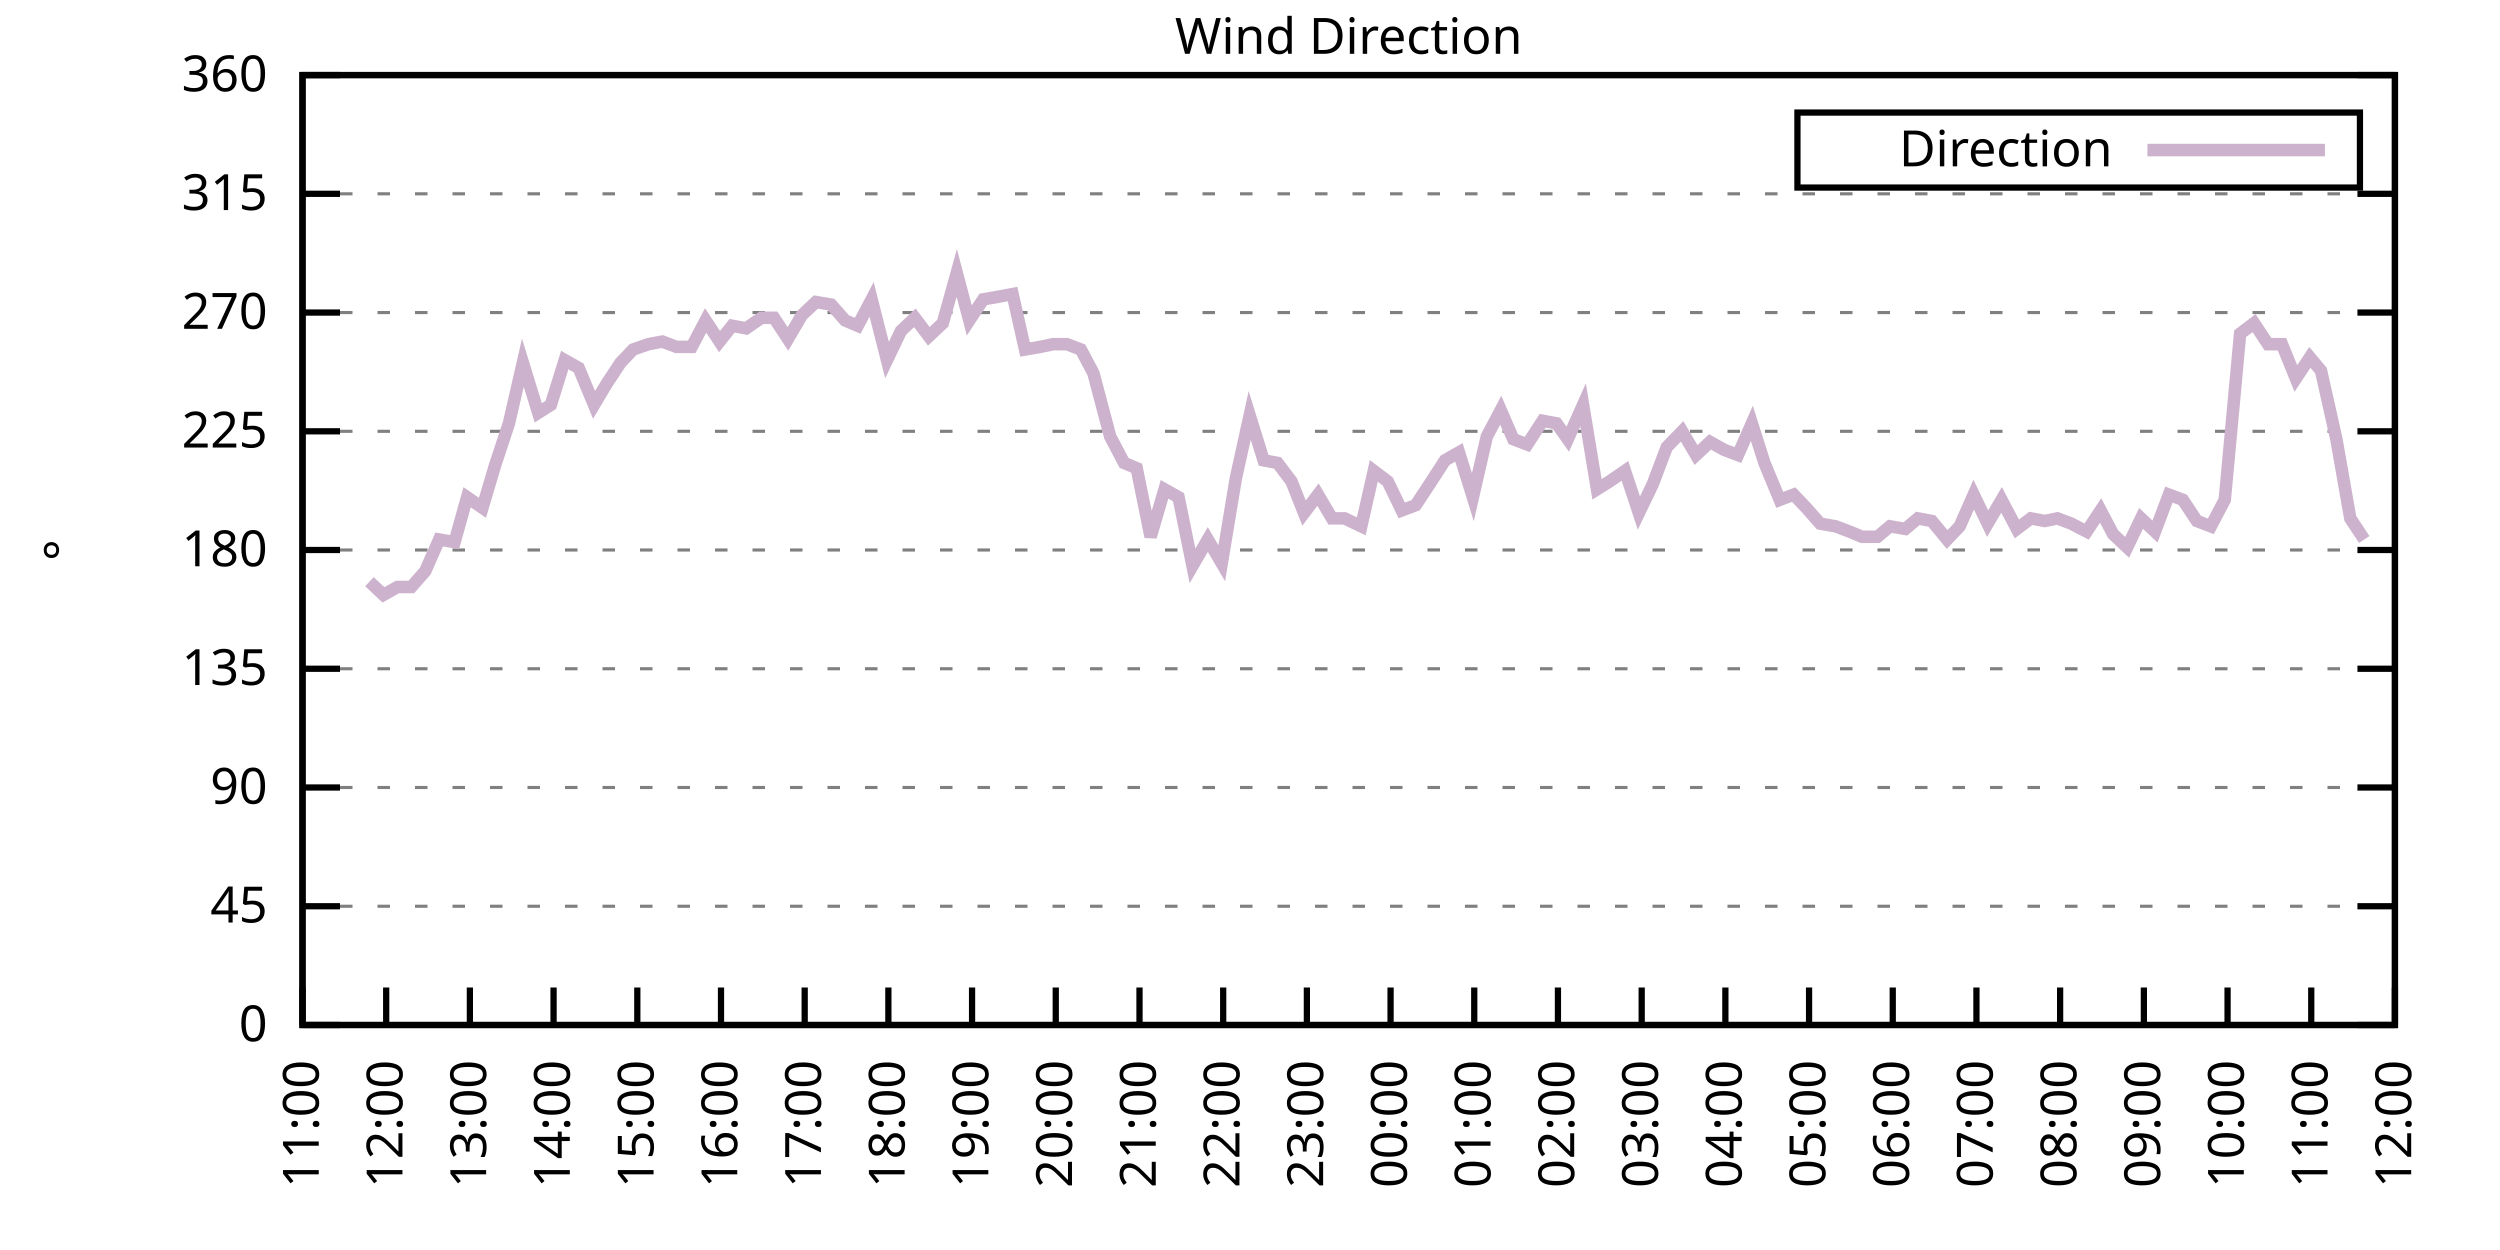
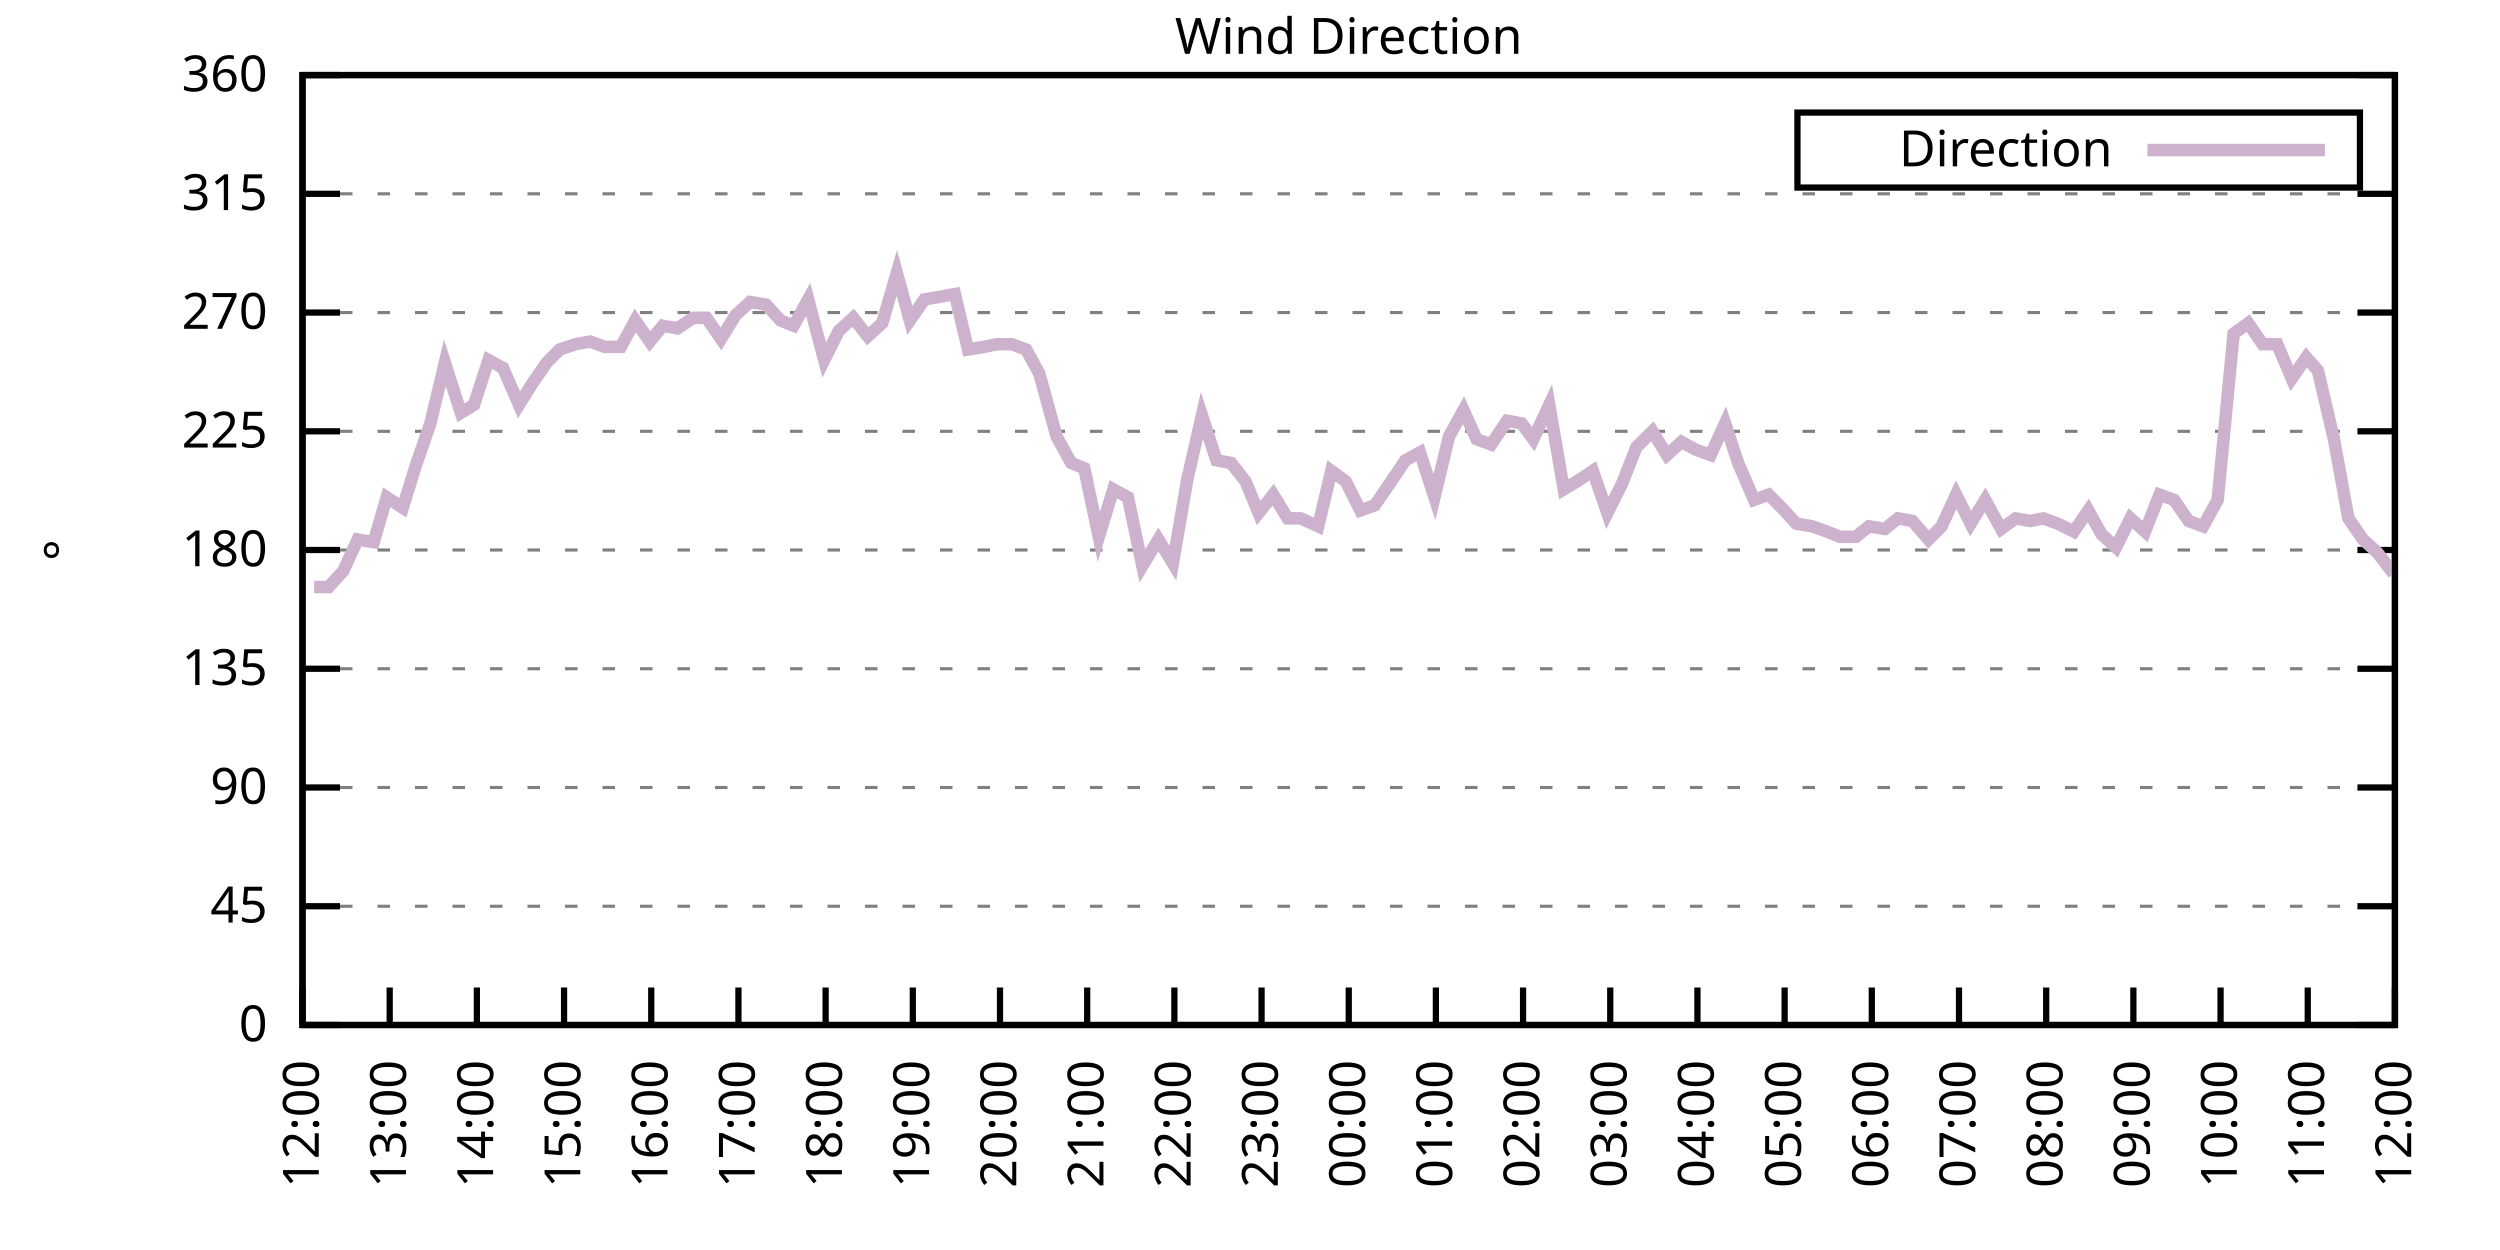
<svg xmlns="http://www.w3.org/2000/svg" xmlns:xlink="http://www.w3.org/1999/xlink" width="400" height="200" viewBox="0 0 400 200">
  <g id="gnuplot_canvas">
    <rect x="0" y="0" width="400" height="200" fill="none" />
    <defs>
      <circle id="gpDot" r="0.5" stroke-width="0.5" stroke="currentColor" />
      <path id="gpPt0" stroke-width="0.333" stroke="currentColor" d="M-1,0 h2 M0,-1 v2" />
      <path id="gpPt1" stroke-width="0.333" stroke="currentColor" d="M-1,-1 L1,1 M1,-1 L-1,1" />
      <path id="gpPt2" stroke-width="0.333" stroke="currentColor" d="M-1,0 L1,0 M0,-1 L0,1 M-1,-1 L1,1 M-1,1 L1,-1" />
      <rect id="gpPt3" stroke-width="0.333" stroke="currentColor" x="-1" y="-1" width="2" height="2" />
      <rect id="gpPt4" stroke-width="0.333" stroke="currentColor" fill="currentColor" x="-1" y="-1" width="2" height="2" />
      <circle id="gpPt5" stroke-width="0.333" stroke="currentColor" cx="0" cy="0" r="1" />
      <use xlink:href="#gpPt5" id="gpPt6" fill="currentColor" stroke="none" />
      <path id="gpPt7" stroke-width="0.333" stroke="currentColor" d="M0,-1.33 L-1.33,0.67 L1.33,0.67 z" />
      <use xlink:href="#gpPt7" id="gpPt8" fill="currentColor" stroke="none" />
      <use xlink:href="#gpPt7" id="gpPt9" stroke="currentColor" transform="rotate(180)" />
      <use xlink:href="#gpPt9" id="gpPt10" fill="currentColor" stroke="none" />
      <use xlink:href="#gpPt3" id="gpPt11" stroke="currentColor" transform="rotate(45)" />
      <use xlink:href="#gpPt11" id="gpPt12" fill="currentColor" stroke="none" />
      <path id="gpPt13" stroke-width="0.333" stroke="currentColor" d="M0,1.330 L1.265,0.411 L0.782,-1.067 L-0.782,-1.076 L-1.265,0.411 z" />
      <use xlink:href="#gpPt13" id="gpPt14" fill="currentColor" stroke="none" />
      <filter id="textbox" filterUnits="objectBoundingBox" x="0" y="0" height="1" width="1">
        <feFlood flood-color="white" flood-opacity="1" result="bgnd" />
        <feComposite in="SourceGraphic" in2="bgnd" operator="atop" />
      </filter>
      <filter id="greybox" filterUnits="objectBoundingBox" x="0" y="0" height="1" width="1">
        <feFlood flood-color="lightgrey" flood-opacity="1" result="grey" />
        <feComposite in="SourceGraphic" in2="grey" operator="atop" />
      </filter>
    </defs>
    <g fill="none" color="white" stroke="currentColor" stroke-width="1.00" stroke-linecap="butt" stroke-linejoin="miter">
</g>
    <g fill="none" color="black" stroke="currentColor" stroke-width="1.00" stroke-linecap="butt" stroke-linejoin="miter">
      <g stroke="none" shape-rendering="crispEdges">
        <polygon fill="rgb(255, 255, 255)" points="48.40,164.00 383.18,164.00 383.18,12.02 48.40,12.02 " />
      </g>
    </g>
    <g fill="none" color="black" stroke="currentColor" stroke-width="1.00" stroke-linecap="butt" stroke-linejoin="miter">
</g>
    <g fill="none" color="black" stroke="black" stroke-width="0.50" stroke-linecap="butt" stroke-linejoin="miter">
</g>
    <g fill="none" color="gray" stroke="currentColor" stroke-width="0.50" stroke-linecap="butt" stroke-linejoin="miter">
      <path stroke="gray" stroke-dasharray="2,4" class="gridline" d="M48.40,164.00 L383.19,164.00  " />
    </g>
    <g fill="none" color="gray" stroke="gray" stroke-width="1.00" stroke-linecap="butt" stroke-linejoin="miter">
</g>
    <g fill="none" color="black" stroke="currentColor" stroke-width="1.00" stroke-linecap="butt" stroke-linejoin="miter">
      <path stroke="black" d="M48.40,164.00 L54.40,164.00 M383.19,164.00 L377.19,164.00  " />
      <g transform="translate(42.80,166.60)" stroke="none" fill="black" font-family="Sans" font-size="8.00" text-anchor="end">
        <text>
          <tspan font-family="Sans"> 0</tspan>
        </text>
      </g>
    </g>
    <g fill="none" color="black" stroke="currentColor" stroke-width="1.00" stroke-linecap="butt" stroke-linejoin="miter">
</g>
    <g fill="none" color="black" stroke="black" stroke-width="0.50" stroke-linecap="butt" stroke-linejoin="miter">
</g>
    <g fill="none" color="gray" stroke="currentColor" stroke-width="0.50" stroke-linecap="butt" stroke-linejoin="miter">
      <path stroke="gray" stroke-dasharray="2,4" class="gridline" d="M48.40,145.00 L383.19,145.00  " />
    </g>
    <g fill="none" color="gray" stroke="gray" stroke-width="1.00" stroke-linecap="butt" stroke-linejoin="miter">
</g>
    <g fill="none" color="black" stroke="currentColor" stroke-width="1.00" stroke-linecap="butt" stroke-linejoin="miter">
      <path stroke="black" d="M48.40,145.00 L54.40,145.00 M383.19,145.00 L377.19,145.00  " />
      <g transform="translate(42.80,147.60)" stroke="none" fill="black" font-family="Sans" font-size="8.00" text-anchor="end">
        <text>
          <tspan font-family="Sans"> 45</tspan>
        </text>
      </g>
    </g>
    <g fill="none" color="black" stroke="currentColor" stroke-width="1.00" stroke-linecap="butt" stroke-linejoin="miter">
</g>
    <g fill="none" color="black" stroke="black" stroke-width="0.50" stroke-linecap="butt" stroke-linejoin="miter">
</g>
    <g fill="none" color="gray" stroke="currentColor" stroke-width="0.50" stroke-linecap="butt" stroke-linejoin="miter">
      <path stroke="gray" stroke-dasharray="2,4" class="gridline" d="M48.40,126.00 L383.19,126.00  " />
    </g>
    <g fill="none" color="gray" stroke="gray" stroke-width="1.00" stroke-linecap="butt" stroke-linejoin="miter">
</g>
    <g fill="none" color="black" stroke="currentColor" stroke-width="1.00" stroke-linecap="butt" stroke-linejoin="miter">
      <path stroke="black" d="M48.40,126.00 L54.40,126.00 M383.19,126.00 L377.19,126.00  " />
      <g transform="translate(42.80,128.60)" stroke="none" fill="black" font-family="Sans" font-size="8.00" text-anchor="end">
        <text>
          <tspan font-family="Sans"> 90</tspan>
        </text>
      </g>
    </g>
    <g fill="none" color="black" stroke="currentColor" stroke-width="1.00" stroke-linecap="butt" stroke-linejoin="miter">
</g>
    <g fill="none" color="black" stroke="black" stroke-width="0.50" stroke-linecap="butt" stroke-linejoin="miter">
</g>
    <g fill="none" color="gray" stroke="currentColor" stroke-width="0.50" stroke-linecap="butt" stroke-linejoin="miter">
      <path stroke="gray" stroke-dasharray="2,4" class="gridline" d="M48.40,107.00 L383.19,107.00  " />
    </g>
    <g fill="none" color="gray" stroke="gray" stroke-width="1.00" stroke-linecap="butt" stroke-linejoin="miter">
</g>
    <g fill="none" color="black" stroke="currentColor" stroke-width="1.00" stroke-linecap="butt" stroke-linejoin="miter">
      <path stroke="black" d="M48.40,107.00 L54.40,107.00 M383.19,107.00 L377.19,107.00  " />
      <g transform="translate(42.80,109.60)" stroke="none" fill="black" font-family="Sans" font-size="8.00" text-anchor="end">
        <text>
          <tspan font-family="Sans"> 135</tspan>
        </text>
      </g>
    </g>
    <g fill="none" color="black" stroke="currentColor" stroke-width="1.00" stroke-linecap="butt" stroke-linejoin="miter">
</g>
    <g fill="none" color="black" stroke="black" stroke-width="0.50" stroke-linecap="butt" stroke-linejoin="miter">
</g>
    <g fill="none" color="gray" stroke="currentColor" stroke-width="0.50" stroke-linecap="butt" stroke-linejoin="miter">
      <path stroke="gray" stroke-dasharray="2,4" class="gridline" d="M48.40,88.00 L383.19,88.00  " />
    </g>
    <g fill="none" color="gray" stroke="gray" stroke-width="1.00" stroke-linecap="butt" stroke-linejoin="miter">
</g>
    <g fill="none" color="black" stroke="currentColor" stroke-width="1.00" stroke-linecap="butt" stroke-linejoin="miter">
      <path stroke="black" d="M48.40,88.00 L54.40,88.00 M383.19,88.00 L377.19,88.00  " />
      <g transform="translate(42.80,90.60)" stroke="none" fill="black" font-family="Sans" font-size="8.00" text-anchor="end">
        <text>
          <tspan font-family="Sans"> 180</tspan>
        </text>
      </g>
    </g>
    <g fill="none" color="black" stroke="currentColor" stroke-width="1.00" stroke-linecap="butt" stroke-linejoin="miter">
</g>
    <g fill="none" color="black" stroke="black" stroke-width="0.50" stroke-linecap="butt" stroke-linejoin="miter">
</g>
    <g fill="none" color="gray" stroke="currentColor" stroke-width="0.50" stroke-linecap="butt" stroke-linejoin="miter">
      <path stroke="gray" stroke-dasharray="2,4" class="gridline" d="M48.40,69.01 L383.19,69.01  " />
    </g>
    <g fill="none" color="gray" stroke="gray" stroke-width="1.00" stroke-linecap="butt" stroke-linejoin="miter">
</g>
    <g fill="none" color="black" stroke="currentColor" stroke-width="1.00" stroke-linecap="butt" stroke-linejoin="miter">
      <path stroke="black" d="M48.40,69.01 L54.40,69.01 M383.19,69.01 L377.19,69.01  " />
      <g transform="translate(42.80,71.61)" stroke="none" fill="black" font-family="Sans" font-size="8.00" text-anchor="end">
        <text>
          <tspan font-family="Sans"> 225</tspan>
        </text>
      </g>
    </g>
    <g fill="none" color="black" stroke="currentColor" stroke-width="1.00" stroke-linecap="butt" stroke-linejoin="miter">
</g>
    <g fill="none" color="black" stroke="black" stroke-width="0.50" stroke-linecap="butt" stroke-linejoin="miter">
</g>
    <g fill="none" color="gray" stroke="currentColor" stroke-width="0.50" stroke-linecap="butt" stroke-linejoin="miter">
      <path stroke="gray" stroke-dasharray="2,4" class="gridline" d="M48.40,50.01 L383.19,50.01  " />
    </g>
    <g fill="none" color="gray" stroke="gray" stroke-width="1.00" stroke-linecap="butt" stroke-linejoin="miter">
</g>
    <g fill="none" color="black" stroke="currentColor" stroke-width="1.00" stroke-linecap="butt" stroke-linejoin="miter">
      <path stroke="black" d="M48.40,50.01 L54.40,50.01 M383.19,50.01 L377.19,50.01  " />
      <g transform="translate(42.80,52.61)" stroke="none" fill="black" font-family="Sans" font-size="8.00" text-anchor="end">
        <text>
          <tspan font-family="Sans"> 270</tspan>
        </text>
      </g>
    </g>
    <g fill="none" color="black" stroke="currentColor" stroke-width="1.00" stroke-linecap="butt" stroke-linejoin="miter">
</g>
    <g fill="none" color="black" stroke="black" stroke-width="0.50" stroke-linecap="butt" stroke-linejoin="miter">
</g>
    <g fill="none" color="gray" stroke="currentColor" stroke-width="0.50" stroke-linecap="butt" stroke-linejoin="miter">
      <path stroke="gray" stroke-dasharray="2,4" class="gridline" d="M48.40,31.01 L383.19,31.01  " />
    </g>
    <g fill="none" color="gray" stroke="gray" stroke-width="1.00" stroke-linecap="butt" stroke-linejoin="miter">
</g>
    <g fill="none" color="black" stroke="currentColor" stroke-width="1.00" stroke-linecap="butt" stroke-linejoin="miter">
      <path stroke="black" d="M48.40,31.01 L54.40,31.01 M383.19,31.01 L377.19,31.01  " />
      <g transform="translate(42.80,33.61)" stroke="none" fill="black" font-family="Sans" font-size="8.00" text-anchor="end">
        <text>
          <tspan font-family="Sans"> 315</tspan>
        </text>
      </g>
    </g>
    <g fill="none" color="black" stroke="currentColor" stroke-width="1.00" stroke-linecap="butt" stroke-linejoin="miter">
</g>
    <g fill="none" color="black" stroke="black" stroke-width="0.50" stroke-linecap="butt" stroke-linejoin="miter">
</g>
    <g fill="none" color="gray" stroke="currentColor" stroke-width="0.50" stroke-linecap="butt" stroke-linejoin="miter">
      <path stroke="gray" stroke-dasharray="2,4" class="gridline" d="M48.40,12.01 L383.19,12.01  " />
    </g>
    <g fill="none" color="gray" stroke="gray" stroke-width="1.00" stroke-linecap="butt" stroke-linejoin="miter">
</g>
    <g fill="none" color="black" stroke="currentColor" stroke-width="1.00" stroke-linecap="butt" stroke-linejoin="miter">
      <path stroke="black" d="M48.40,12.01 L54.40,12.01 M383.19,12.01 L377.19,12.01  " />
      <g transform="translate(42.80,14.61)" stroke="none" fill="black" font-family="Sans" font-size="8.00" text-anchor="end">
        <text>
          <tspan font-family="Sans"> 360</tspan>
        </text>
      </g>
    </g>
    <g fill="none" color="black" stroke="currentColor" stroke-width="1.00" stroke-linecap="butt" stroke-linejoin="miter">
      <path stroke="black" d="M48.40,164.00 L48.40,158.00  " />
      <g transform="translate(51.00,169.60) rotate(270.00)" stroke="none" fill="black" font-family="Sans" font-size="8.00" text-anchor="end">
        <text>
-           <tspan font-family="Sans">11:00</tspan>
-         </text>
-       </g>
-     </g>
-     <g fill="none" color="black" stroke="currentColor" stroke-width="1.00" stroke-linecap="butt" stroke-linejoin="miter">
-       <path stroke="black" d="M61.79,164.00 L61.79,158.00  " />
-       <g transform="translate(64.39,169.60) rotate(270.00)" stroke="none" fill="black" font-family="Sans" font-size="8.00" text-anchor="end">
-         <text>
          <tspan font-family="Sans">12:00</tspan>
        </text>
      </g>
    </g>
    <g fill="none" color="black" stroke="currentColor" stroke-width="1.00" stroke-linecap="butt" stroke-linejoin="miter">
-       <path stroke="black" d="M75.18,164.00 L75.18,158.00  " />
-       <g transform="translate(77.78,169.60) rotate(270.00)" stroke="none" fill="black" font-family="Sans" font-size="8.00" text-anchor="end">
+       <path stroke="black" d="M62.35,164.00 L62.35,158.00  " />
+       <g transform="translate(64.95,169.60) rotate(270.00)" stroke="none" fill="black" font-family="Sans" font-size="8.00" text-anchor="end">
        <text>
          <tspan font-family="Sans">13:00</tspan>
        </text>
      </g>
    </g>
    <g fill="none" color="black" stroke="currentColor" stroke-width="1.00" stroke-linecap="butt" stroke-linejoin="miter">
-       <path stroke="black" d="M88.57,164.00 L88.57,158.00  " />
-       <g transform="translate(91.17,169.60) rotate(270.00)" stroke="none" fill="black" font-family="Sans" font-size="8.00" text-anchor="end">
+       <path stroke="black" d="M76.30,164.00 L76.30,158.00  " />
+       <g transform="translate(78.90,169.60) rotate(270.00)" stroke="none" fill="black" font-family="Sans" font-size="8.00" text-anchor="end">
        <text>
          <tspan font-family="Sans">14:00</tspan>
        </text>
      </g>
    </g>
    <g fill="none" color="black" stroke="currentColor" stroke-width="1.00" stroke-linecap="butt" stroke-linejoin="miter">
-       <path stroke="black" d="M101.97,164.00 L101.97,158.00  " />
-       <g transform="translate(104.57,169.60) rotate(270.00)" stroke="none" fill="black" font-family="Sans" font-size="8.00" text-anchor="end">
+       <path stroke="black" d="M90.25,164.00 L90.25,158.00  " />
+       <g transform="translate(92.85,169.60) rotate(270.00)" stroke="none" fill="black" font-family="Sans" font-size="8.00" text-anchor="end">
        <text>
          <tspan font-family="Sans">15:00</tspan>
        </text>
      </g>
    </g>
    <g fill="none" color="black" stroke="currentColor" stroke-width="1.00" stroke-linecap="butt" stroke-linejoin="miter">
-       <path stroke="black" d="M115.36,164.00 L115.36,158.00  " />
-       <g transform="translate(117.96,169.60) rotate(270.00)" stroke="none" fill="black" font-family="Sans" font-size="8.00" text-anchor="end">
+       <path stroke="black" d="M104.20,164.00 L104.20,158.00  " />
+       <g transform="translate(106.80,169.60) rotate(270.00)" stroke="none" fill="black" font-family="Sans" font-size="8.00" text-anchor="end">
        <text>
          <tspan font-family="Sans">16:00</tspan>
        </text>
      </g>
    </g>
    <g fill="none" color="black" stroke="currentColor" stroke-width="1.00" stroke-linecap="butt" stroke-linejoin="miter">
-       <path stroke="black" d="M128.75,164.00 L128.75,158.00  " />
-       <g transform="translate(131.35,169.60) rotate(270.00)" stroke="none" fill="black" font-family="Sans" font-size="8.00" text-anchor="end">
+       <path stroke="black" d="M118.15,164.00 L118.15,158.00  " />
+       <g transform="translate(120.75,169.60) rotate(270.00)" stroke="none" fill="black" font-family="Sans" font-size="8.00" text-anchor="end">
        <text>
          <tspan font-family="Sans">17:00</tspan>
        </text>
      </g>
    </g>
    <g fill="none" color="black" stroke="currentColor" stroke-width="1.00" stroke-linecap="butt" stroke-linejoin="miter">
-       <path stroke="black" d="M142.14,164.00 L142.14,158.00  " />
-       <g transform="translate(144.74,169.60) rotate(270.00)" stroke="none" fill="black" font-family="Sans" font-size="8.00" text-anchor="end">
+       <path stroke="black" d="M132.10,164.00 L132.10,158.00  " />
+       <g transform="translate(134.70,169.60) rotate(270.00)" stroke="none" fill="black" font-family="Sans" font-size="8.00" text-anchor="end">
        <text>
          <tspan font-family="Sans">18:00</tspan>
        </text>
      </g>
    </g>
    <g fill="none" color="black" stroke="currentColor" stroke-width="1.00" stroke-linecap="butt" stroke-linejoin="miter">
-       <path stroke="black" d="M155.53,164.00 L155.53,158.00  " />
-       <g transform="translate(158.13,169.60) rotate(270.00)" stroke="none" fill="black" font-family="Sans" font-size="8.00" text-anchor="end">
+       <path stroke="black" d="M146.05,164.00 L146.05,158.00  " />
+       <g transform="translate(148.65,169.60) rotate(270.00)" stroke="none" fill="black" font-family="Sans" font-size="8.00" text-anchor="end">
        <text>
          <tspan font-family="Sans">19:00</tspan>
        </text>
      </g>
    </g>
    <g fill="none" color="black" stroke="currentColor" stroke-width="1.00" stroke-linecap="butt" stroke-linejoin="miter">
-       <path stroke="black" d="M168.92,164.00 L168.92,158.00  " />
-       <g transform="translate(171.52,169.60) rotate(270.00)" stroke="none" fill="black" font-family="Sans" font-size="8.00" text-anchor="end">
+       <path stroke="black" d="M160.00,164.00 L160.00,158.00  " />
+       <g transform="translate(162.60,169.60) rotate(270.00)" stroke="none" fill="black" font-family="Sans" font-size="8.00" text-anchor="end">
        <text>
          <tspan font-family="Sans">20:00</tspan>
        </text>
      </g>
    </g>
    <g fill="none" color="black" stroke="currentColor" stroke-width="1.00" stroke-linecap="butt" stroke-linejoin="miter">
-       <path stroke="black" d="M182.32,164.00 L182.32,158.00  " />
-       <g transform="translate(184.92,169.60) rotate(270.00)" stroke="none" fill="black" font-family="Sans" font-size="8.00" text-anchor="end">
+       <path stroke="black" d="M173.95,164.00 L173.95,158.00  " />
+       <g transform="translate(176.55,169.60) rotate(270.00)" stroke="none" fill="black" font-family="Sans" font-size="8.00" text-anchor="end">
        <text>
          <tspan font-family="Sans">21:00</tspan>
        </text>
      </g>
    </g>
    <g fill="none" color="black" stroke="currentColor" stroke-width="1.00" stroke-linecap="butt" stroke-linejoin="miter">
-       <path stroke="black" d="M195.71,164.00 L195.71,158.00  " />
-       <g transform="translate(198.31,169.60) rotate(270.00)" stroke="none" fill="black" font-family="Sans" font-size="8.00" text-anchor="end">
+       <path stroke="black" d="M187.90,164.00 L187.90,158.00  " />
+       <g transform="translate(190.50,169.60) rotate(270.00)" stroke="none" fill="black" font-family="Sans" font-size="8.00" text-anchor="end">
        <text>
          <tspan font-family="Sans">22:00</tspan>
        </text>
      </g>
    </g>
    <g fill="none" color="black" stroke="currentColor" stroke-width="1.00" stroke-linecap="butt" stroke-linejoin="miter">
-       <path stroke="black" d="M209.10,164.00 L209.10,158.00  " />
-       <g transform="translate(211.70,169.60) rotate(270.00)" stroke="none" fill="black" font-family="Sans" font-size="8.00" text-anchor="end">
+       <path stroke="black" d="M201.85,164.00 L201.85,158.00  " />
+       <g transform="translate(204.45,169.60) rotate(270.00)" stroke="none" fill="black" font-family="Sans" font-size="8.00" text-anchor="end">
        <text>
          <tspan font-family="Sans">23:00</tspan>
        </text>
      </g>
    </g>
    <g fill="none" color="black" stroke="currentColor" stroke-width="1.00" stroke-linecap="butt" stroke-linejoin="miter">
-       <path stroke="black" d="M222.49,164.00 L222.49,158.00  " />
-       <g transform="translate(225.09,169.60) rotate(270.00)" stroke="none" fill="black" font-family="Sans" font-size="8.00" text-anchor="end">
+       <path stroke="black" d="M215.80,164.00 L215.80,158.00  " />
+       <g transform="translate(218.40,169.60) rotate(270.00)" stroke="none" fill="black" font-family="Sans" font-size="8.00" text-anchor="end">
        <text>
          <tspan font-family="Sans">00:00</tspan>
        </text>
      </g>
    </g>
    <g fill="none" color="black" stroke="currentColor" stroke-width="1.00" stroke-linecap="butt" stroke-linejoin="miter">
-       <path stroke="black" d="M235.88,164.00 L235.88,158.00  " />
-       <g transform="translate(238.48,169.60) rotate(270.00)" stroke="none" fill="black" font-family="Sans" font-size="8.00" text-anchor="end">
+       <path stroke="black" d="M229.74,164.00 L229.74,158.00  " />
+       <g transform="translate(232.34,169.60) rotate(270.00)" stroke="none" fill="black" font-family="Sans" font-size="8.00" text-anchor="end">
        <text>
          <tspan font-family="Sans">01:00</tspan>
        </text>
      </g>
    </g>
    <g fill="none" color="black" stroke="currentColor" stroke-width="1.00" stroke-linecap="butt" stroke-linejoin="miter">
-       <path stroke="black" d="M249.27,164.00 L249.27,158.00  " />
-       <g transform="translate(251.87,169.60) rotate(270.00)" stroke="none" fill="black" font-family="Sans" font-size="8.00" text-anchor="end">
+       <path stroke="black" d="M243.69,164.00 L243.69,158.00  " />
+       <g transform="translate(246.29,169.60) rotate(270.00)" stroke="none" fill="black" font-family="Sans" font-size="8.00" text-anchor="end">
        <text>
          <tspan font-family="Sans">02:00</tspan>
        </text>
      </g>
    </g>
    <g fill="none" color="black" stroke="currentColor" stroke-width="1.00" stroke-linecap="butt" stroke-linejoin="miter">
-       <path stroke="black" d="M262.67,164.00 L262.67,158.00  " />
-       <g transform="translate(265.27,169.60) rotate(270.00)" stroke="none" fill="black" font-family="Sans" font-size="8.00" text-anchor="end">
+       <path stroke="black" d="M257.64,164.00 L257.64,158.00  " />
+       <g transform="translate(260.24,169.60) rotate(270.00)" stroke="none" fill="black" font-family="Sans" font-size="8.00" text-anchor="end">
        <text>
          <tspan font-family="Sans">03:00</tspan>
        </text>
      </g>
    </g>
    <g fill="none" color="black" stroke="currentColor" stroke-width="1.00" stroke-linecap="butt" stroke-linejoin="miter">
-       <path stroke="black" d="M276.06,164.00 L276.06,158.00  " />
-       <g transform="translate(278.66,169.60) rotate(270.00)" stroke="none" fill="black" font-family="Sans" font-size="8.00" text-anchor="end">
+       <path stroke="black" d="M271.59,164.00 L271.59,158.00  " />
+       <g transform="translate(274.19,169.60) rotate(270.00)" stroke="none" fill="black" font-family="Sans" font-size="8.00" text-anchor="end">
        <text>
          <tspan font-family="Sans">04:00</tspan>
        </text>
      </g>
    </g>
    <g fill="none" color="black" stroke="currentColor" stroke-width="1.00" stroke-linecap="butt" stroke-linejoin="miter">
-       <path stroke="black" d="M289.45,164.00 L289.45,158.00  " />
-       <g transform="translate(292.05,169.60) rotate(270.00)" stroke="none" fill="black" font-family="Sans" font-size="8.00" text-anchor="end">
+       <path stroke="black" d="M285.54,164.00 L285.54,158.00  " />
+       <g transform="translate(288.14,169.60) rotate(270.00)" stroke="none" fill="black" font-family="Sans" font-size="8.00" text-anchor="end">
        <text>
          <tspan font-family="Sans">05:00</tspan>
        </text>
      </g>
    </g>
    <g fill="none" color="black" stroke="currentColor" stroke-width="1.00" stroke-linecap="butt" stroke-linejoin="miter">
-       <path stroke="black" d="M302.84,164.00 L302.84,158.00  " />
-       <g transform="translate(305.44,169.60) rotate(270.00)" stroke="none" fill="black" font-family="Sans" font-size="8.00" text-anchor="end">
+       <path stroke="black" d="M299.49,164.00 L299.49,158.00  " />
+       <g transform="translate(302.09,169.60) rotate(270.00)" stroke="none" fill="black" font-family="Sans" font-size="8.00" text-anchor="end">
        <text>
          <tspan font-family="Sans">06:00</tspan>
        </text>
      </g>
    </g>
    <g fill="none" color="black" stroke="currentColor" stroke-width="1.00" stroke-linecap="butt" stroke-linejoin="miter">
-       <path stroke="black" d="M316.23,164.00 L316.23,158.00  " />
-       <g transform="translate(318.83,169.60) rotate(270.00)" stroke="none" fill="black" font-family="Sans" font-size="8.00" text-anchor="end">
+       <path stroke="black" d="M313.44,164.00 L313.44,158.00  " />
+       <g transform="translate(316.04,169.60) rotate(270.00)" stroke="none" fill="black" font-family="Sans" font-size="8.00" text-anchor="end">
        <text>
          <tspan font-family="Sans">07:00</tspan>
        </text>
      </g>
    </g>
    <g fill="none" color="black" stroke="currentColor" stroke-width="1.00" stroke-linecap="butt" stroke-linejoin="miter">
-       <path stroke="black" d="M329.62,164.00 L329.62,158.00  " />
-       <g transform="translate(332.22,169.60) rotate(270.00)" stroke="none" fill="black" font-family="Sans" font-size="8.00" text-anchor="end">
+       <path stroke="black" d="M327.39,164.00 L327.39,158.00  " />
+       <g transform="translate(329.99,169.60) rotate(270.00)" stroke="none" fill="black" font-family="Sans" font-size="8.00" text-anchor="end">
        <text>
          <tspan font-family="Sans">08:00</tspan>
        </text>
      </g>
    </g>
    <g fill="none" color="black" stroke="currentColor" stroke-width="1.00" stroke-linecap="butt" stroke-linejoin="miter">
-       <path stroke="black" d="M343.02,164.00 L343.02,158.00  " />
-       <g transform="translate(345.62,169.60) rotate(270.00)" stroke="none" fill="black" font-family="Sans" font-size="8.00" text-anchor="end">
+       <path stroke="black" d="M341.34,164.00 L341.34,158.00  " />
+       <g transform="translate(343.94,169.60) rotate(270.00)" stroke="none" fill="black" font-family="Sans" font-size="8.00" text-anchor="end">
        <text>
          <tspan font-family="Sans">09:00</tspan>
        </text>
      </g>
    </g>
    <g fill="none" color="black" stroke="currentColor" stroke-width="1.00" stroke-linecap="butt" stroke-linejoin="miter">
-       <path stroke="black" d="M356.41,164.00 L356.41,158.00  " />
-       <g transform="translate(359.01,169.60) rotate(270.00)" stroke="none" fill="black" font-family="Sans" font-size="8.00" text-anchor="end">
+       <path stroke="black" d="M355.29,164.00 L355.29,158.00  " />
+       <g transform="translate(357.89,169.60) rotate(270.00)" stroke="none" fill="black" font-family="Sans" font-size="8.00" text-anchor="end">
        <text>
          <tspan font-family="Sans">10:00</tspan>
        </text>
      </g>
    </g>
    <g fill="none" color="black" stroke="currentColor" stroke-width="1.00" stroke-linecap="butt" stroke-linejoin="miter">
-       <path stroke="black" d="M369.80,164.00 L369.80,158.00  " />
-       <g transform="translate(372.40,169.60) rotate(270.00)" stroke="none" fill="black" font-family="Sans" font-size="8.00" text-anchor="end">
+       <path stroke="black" d="M369.24,164.00 L369.24,158.00  " />
+       <g transform="translate(371.84,169.60) rotate(270.00)" stroke="none" fill="black" font-family="Sans" font-size="8.00" text-anchor="end">
        <text>
          <tspan font-family="Sans">11:00</tspan>
        </text>
      </g>
    </g>
    <g fill="none" color="black" stroke="currentColor" stroke-width="1.00" stroke-linecap="butt" stroke-linejoin="miter">
      <path stroke="black" d="M383.19,164.00 L383.19,158.00  " />
      <g transform="translate(385.79,169.60) rotate(270.00)" stroke="none" fill="black" font-family="Sans" font-size="8.00" text-anchor="end">
        <text>
          <tspan font-family="Sans">12:00</tspan>
        </text>
      </g>
    </g>
    <g fill="none" color="black" stroke="currentColor" stroke-width="1.00" stroke-linecap="butt" stroke-linejoin="miter">
</g>
    <g fill="none" color="black" stroke="currentColor" stroke-width="1.00" stroke-linecap="butt" stroke-linejoin="miter">
      <path stroke="black" d="M48.40,12.01 L48.40,164.00 L383.19,164.00 L383.19,12.01 L48.40,12.01 Z  " />
    </g>
    <g fill="none" color="black" stroke="currentColor" stroke-width="1.00" stroke-linecap="butt" stroke-linejoin="miter">
</g>
    <g fill="none" color="black" stroke="currentColor" stroke-width="1.00" stroke-linecap="butt" stroke-linejoin="miter">
      <path stroke="black" d="M287.59,30.01 L287.59,18.01 L377.59,18.01 L377.59,30.01 L287.59,30.01 Z  " />
    </g>
    <g id="Wind_direction_plot_1">
      <g fill="none" color="white" stroke="black" stroke-width="2.00" stroke-linecap="butt" stroke-linejoin="miter">
</g>
      <g fill="none" color="black" stroke="currentColor" stroke-width="2.00" stroke-linecap="butt" stroke-linejoin="miter">
        <g transform="translate(337.99,26.61)" stroke="none" fill="black" font-family="Sans" font-size="8.00" text-anchor="end">
          <text>
            <tspan font-family="Sans">Direction</tspan>
          </text>
        </g>
      </g>
      <g fill="none" color="black" stroke="currentColor" stroke-width="2.00" stroke-linecap="butt" stroke-linejoin="miter">
-         <path stroke="rgb(204, 178, 204)" d="M343.59,24.01 L371.99,24.01 M59.11,93.07 L61.35,95.18 L63.58,93.92 L65.81,93.92 L68.04,91.38 L70.27,86.32   L72.73,86.74 L74.74,79.56 L77.19,81.25 L79.20,74.49 L81.43,67.74 L83.66,58.03 L86.12,66.05 L88.13,64.78   L90.36,57.61 L92.59,58.87 L95.05,64.78 L97.06,61.41 L99.29,58.03 L101.30,55.92 L103.75,55.07 L105.98,54.65   L108.22,55.50 L110.67,55.50 L112.90,51.27 L115.13,54.65 L117.14,52.12 L119.38,52.54 L121.83,50.85 L123.84,50.85   L126.07,54.23 L128.30,50.43 L130.54,48.32 L132.99,48.74 L135.22,51.27 L137.23,52.12 L139.46,47.90 L141.92,57.61   L144.15,52.96 L146.38,50.85 L148.61,53.81 L150.85,51.70 L153.08,43.67 L155.09,51.27 L157.32,47.90 L159.77,47.47   L162.01,47.05 L164.01,55.92 L166.47,55.50 L168.48,55.07 L170.71,55.07 L172.94,55.92 L174.95,59.72 L177.63,69.85   L179.86,74.07 L181.87,74.92 L184.10,85.89 L186.33,78.29 L188.57,79.56 L190.80,90.54 L193.25,86.32 L195.48,90.12   L197.72,76.61 L199.95,66.47 L202.18,73.65 L204.41,74.07 L206.64,77.03 L208.65,82.09 L210.88,79.14 L213.12,82.94   L215.13,82.94 L217.80,84.21 L219.81,75.34 L222.04,77.03 L224.28,81.67 L226.51,80.83 L228.74,77.45 L231.20,73.65   L233.43,72.38 L235.66,79.56 L237.89,69.85 L240.12,65.63 L242.13,70.27 L244.36,71.12 L246.82,67.32 L249.05,67.74   L250.84,70.27 L253.29,64.78 L255.52,78.29 L257.53,77.03 L259.99,75.34 L262.22,82.09 L264.45,77.45 L266.68,71.54   L269.14,69.01 L271.37,72.81 L273.60,70.70 L275.83,71.96 L278.07,72.81 L280.30,67.74 L282.31,74.07 L284.76,79.98   L286.99,79.14 L289.00,81.25 L291.23,83.78 L293.69,84.21 L295.92,85.05 L297.93,85.89 L300.39,85.89 L302.39,84.21   L304.85,84.63 L306.86,82.94 L309.09,83.36 L311.54,86.32 L313.55,84.21 L315.79,79.14 L318.02,83.78 L320.25,79.98   L322.70,84.63 L324.94,82.94 L327.17,83.36 L329.18,82.94 L331.41,83.78 L333.86,85.05 L336.10,81.67 L338.10,85.47   L340.34,87.58 L342.57,82.94 L344.80,85.05 L347.03,79.14 L349.26,79.98 L351.50,83.36 L353.73,84.21 L355.96,79.98   L358.42,53.39 L360.65,51.70 L362.88,55.07 L365.11,55.07 L367.34,60.56 L369.58,57.18 L371.36,59.30 L373.82,70.27   L376.05,82.94 L378.28,86.32  " />
+         <path stroke="rgb(204, 178, 204)" d="M343.59,24.01 L371.99,24.01 M50.26,93.92 L52.58,93.92 L54.91,91.38 L57.23,86.32 L59.79,86.74 L61.88,79.56   L64.44,81.25 L66.53,74.49 L68.86,67.74 L71.18,58.03 L73.74,66.05 L75.83,64.78 L78.16,57.61 L80.48,58.87   L83.04,64.78 L85.13,61.41 L87.46,58.03 L89.55,55.92 L92.11,55.07 L94.43,54.65 L96.76,55.50 L99.32,55.50   L101.64,51.27 L103.97,54.65 L106.06,52.12 L108.38,52.54 L110.94,50.85 L113.03,50.85 L115.36,54.23 L117.68,50.43   L120.01,48.32 L122.57,48.74 L124.89,51.27 L126.98,52.12 L129.31,47.90 L131.87,57.61 L134.19,52.96 L136.51,50.85   L138.84,53.81 L141.16,51.70 L143.49,43.67 L145.58,51.27 L147.91,47.90 L150.46,47.47 L152.79,47.05 L154.88,55.92   L157.44,55.50 L159.53,55.07 L161.86,55.07 L164.18,55.92 L166.27,59.72 L169.06,69.85 L171.39,74.07 L173.48,74.92   L175.81,85.89 L178.13,78.29 L180.46,79.56 L182.78,90.54 L185.34,86.32 L187.66,90.12 L189.99,76.61 L192.31,66.47   L194.64,73.65 L196.96,74.07 L199.29,77.03 L201.38,82.09 L203.71,79.14 L206.03,82.94 L208.12,82.94 L210.91,84.21   L213.01,75.34 L215.33,77.03 L217.65,81.67 L219.98,80.83 L222.30,77.45 L224.86,73.65 L227.19,72.38 L229.51,79.56   L231.84,69.85 L234.16,65.63 L236.25,70.27 L238.58,71.12 L241.14,67.32 L243.46,67.74 L245.32,70.27 L247.88,64.78   L250.20,78.29 L252.30,77.03 L254.85,75.34 L257.18,82.09 L259.50,77.45 L261.83,71.54 L264.39,69.01 L266.71,72.81   L269.04,70.70 L271.36,71.96 L273.69,72.81 L276.01,67.74 L278.10,74.07 L280.66,79.98 L282.99,79.14 L285.08,81.25   L287.40,83.78 L289.96,84.21 L292.29,85.05 L294.38,85.89 L296.94,85.89 L299.03,84.21 L301.58,84.63 L303.68,82.94   L306.00,83.36 L308.56,86.32 L310.65,84.21 L312.98,79.14 L315.30,83.78 L317.63,79.98 L320.18,84.63 L322.51,82.94   L324.83,83.36 L326.93,82.94 L329.25,83.78 L331.81,85.05 L334.13,81.67 L336.23,85.47 L338.55,87.58 L340.88,82.94   L343.20,85.05 L345.53,79.14 L347.85,79.98 L350.18,83.36 L352.50,84.21 L354.83,79.98 L357.38,53.39 L359.71,51.70   L362.03,55.07 L364.36,55.07 L366.68,60.56 L369.01,57.18 L370.87,59.30 L373.43,70.27 L375.75,82.94 L378.08,86.32   L380.40,88.43 L382.96,91.80  " />
      </g>
    </g>
    <g fill="none" color="black" stroke="currentColor" stroke-width="2.00" stroke-linecap="butt" stroke-linejoin="miter">
</g>
    <g fill="none" color="black" stroke="black" stroke-width="1.00" stroke-linecap="butt" stroke-linejoin="miter">
</g>
    <g fill="none" color="black" stroke="currentColor" stroke-width="1.00" stroke-linecap="butt" stroke-linejoin="miter">
      <path stroke="black" d="M48.40,12.01 L48.40,164.00 L383.19,164.00 L383.19,12.01 L48.40,12.01 Z  " />
      <g transform="translate(12.80,88.01) rotate(270.00)" stroke="none" fill="black" font-family="Sans" font-size="8.00" text-anchor="middle">
        <text>
          <tspan font-family="Sans">°</tspan>
        </text>
      </g>
    </g>
    <g fill="none" color="black" stroke="currentColor" stroke-width="1.00" stroke-linecap="butt" stroke-linejoin="miter">
</g>
    <g fill="none" color="black" stroke="currentColor" stroke-width="1.00" stroke-linecap="butt" stroke-linejoin="miter">
      <g transform="translate(215.79,8.61)" stroke="none" fill="black" font-family="Sans" font-size="8.00" text-anchor="middle">
        <text>
          <tspan font-family="Sans">Wind Direction</tspan>
        </text>
      </g>
    </g>
    <g fill="none" color="black" stroke="currentColor" stroke-width="1.00" stroke-linecap="butt" stroke-linejoin="miter">
</g>
  </g>
</svg>
